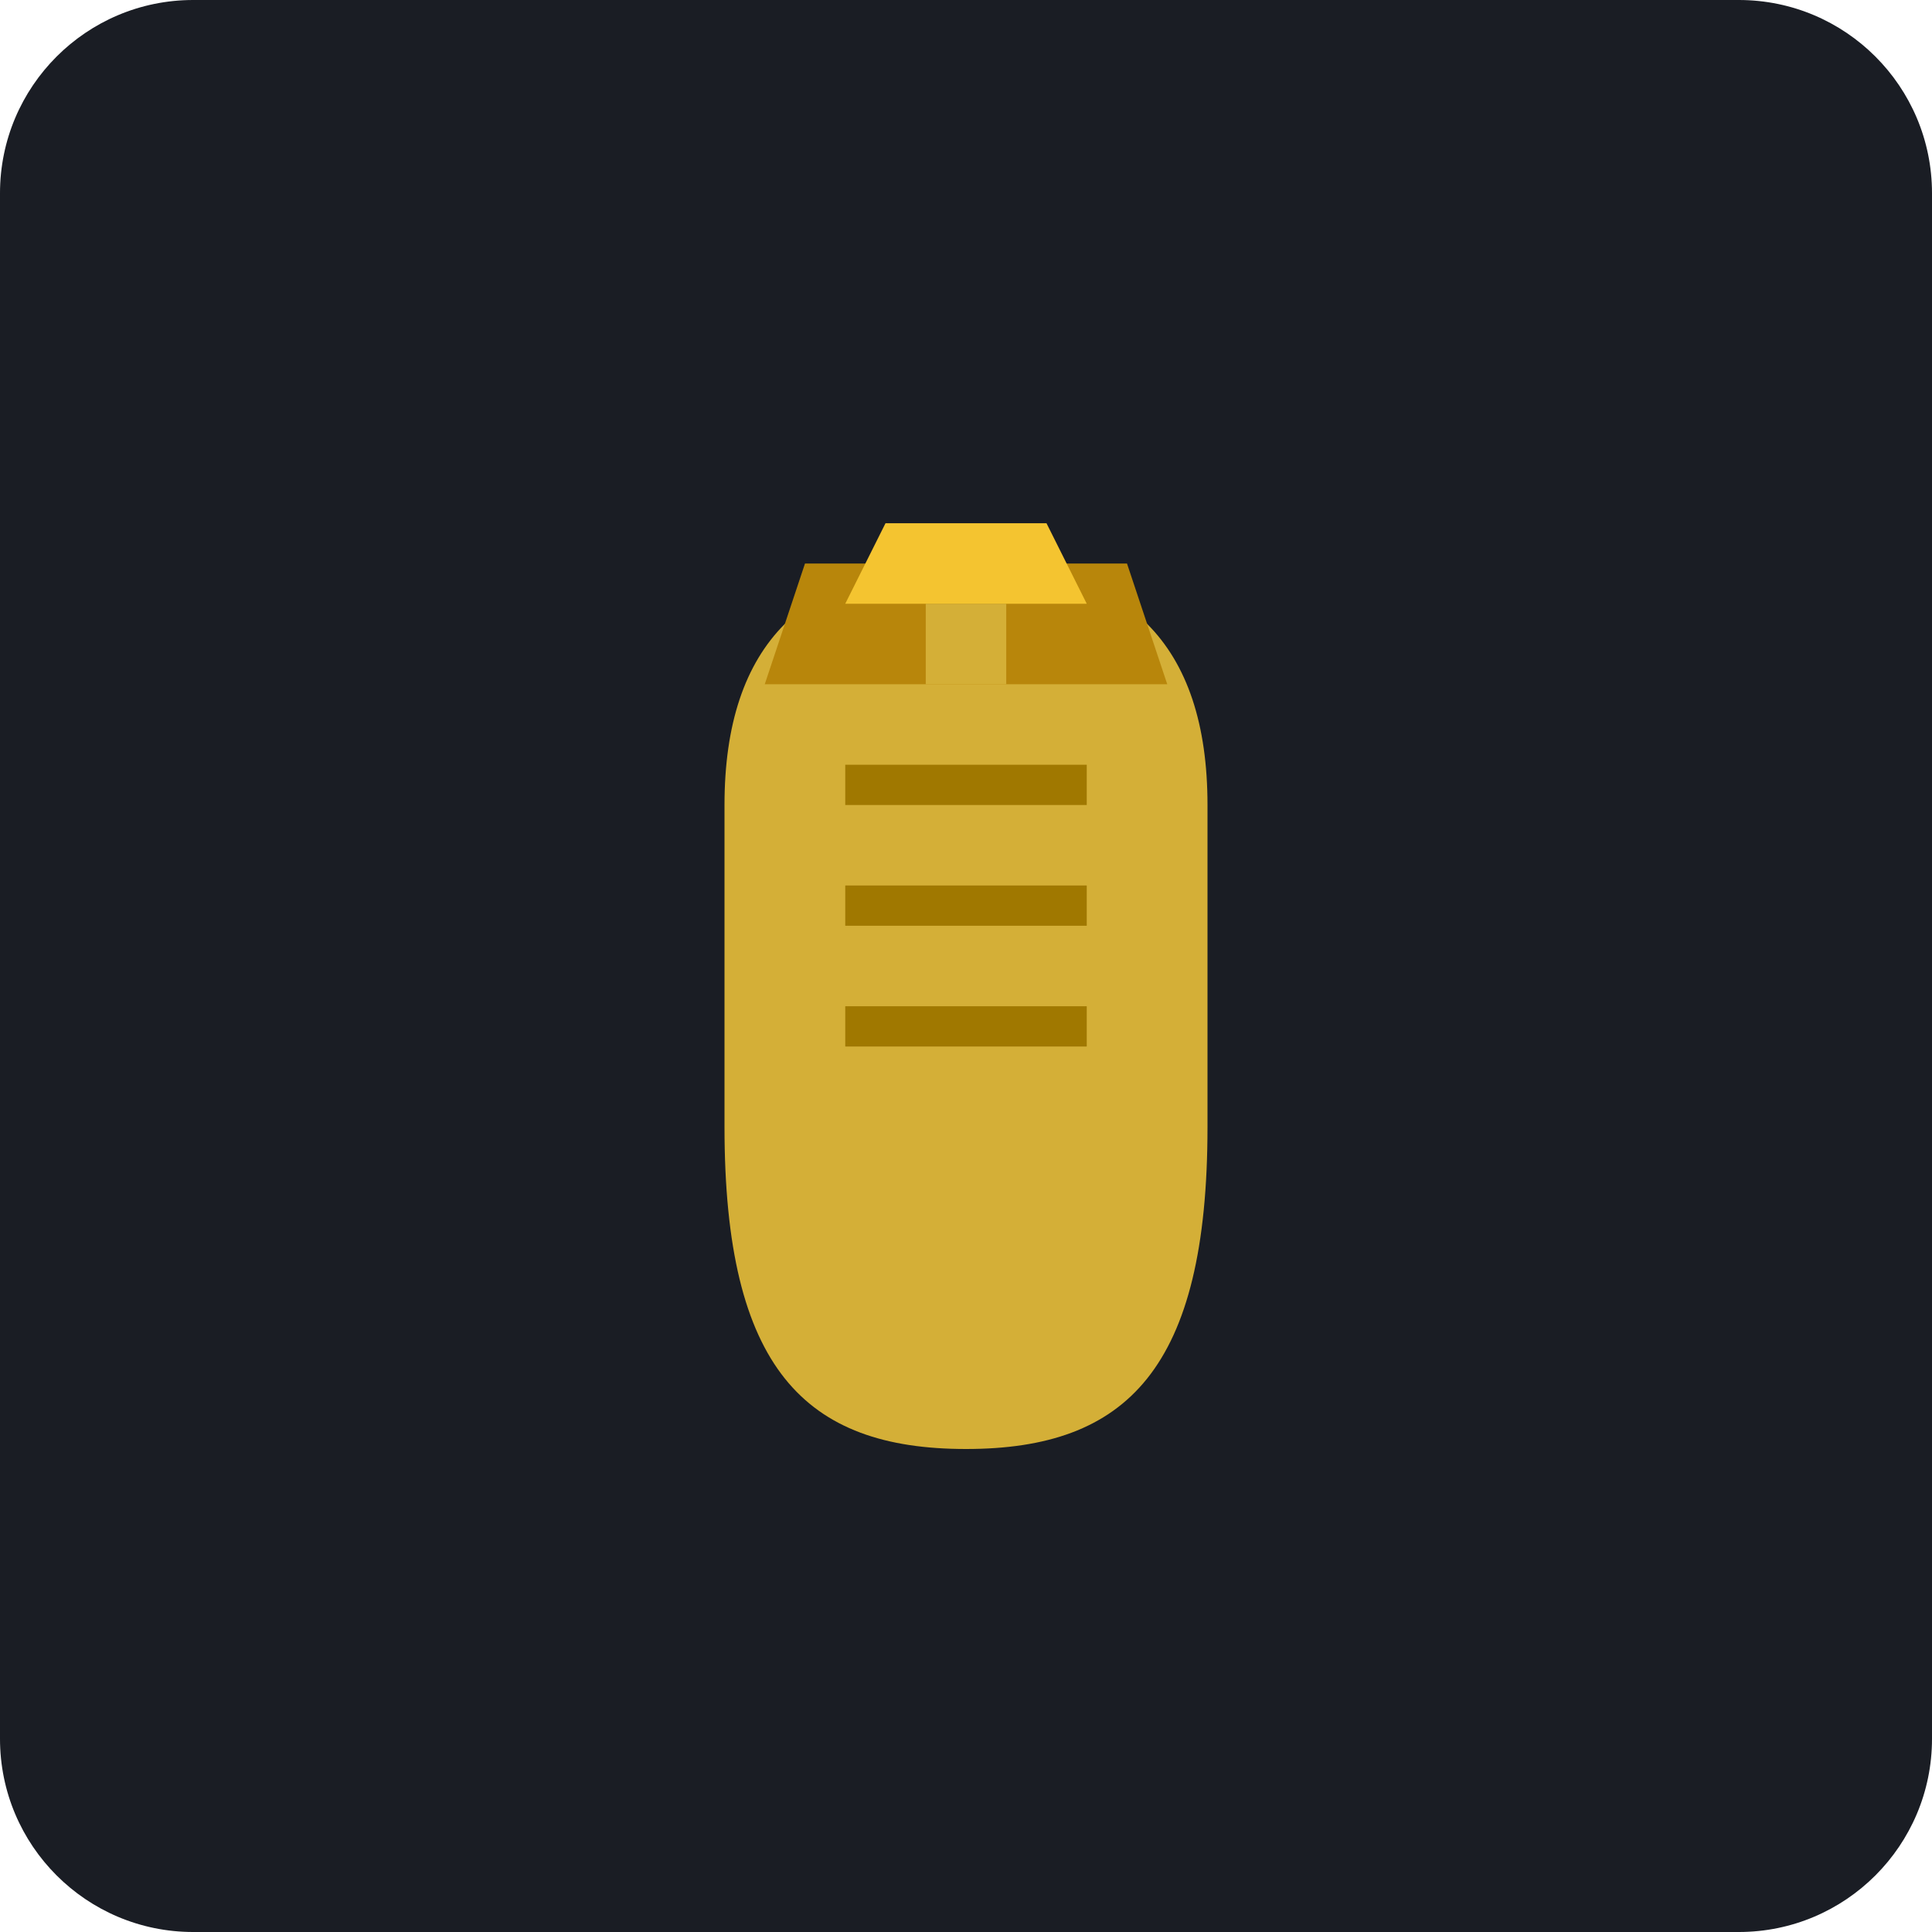
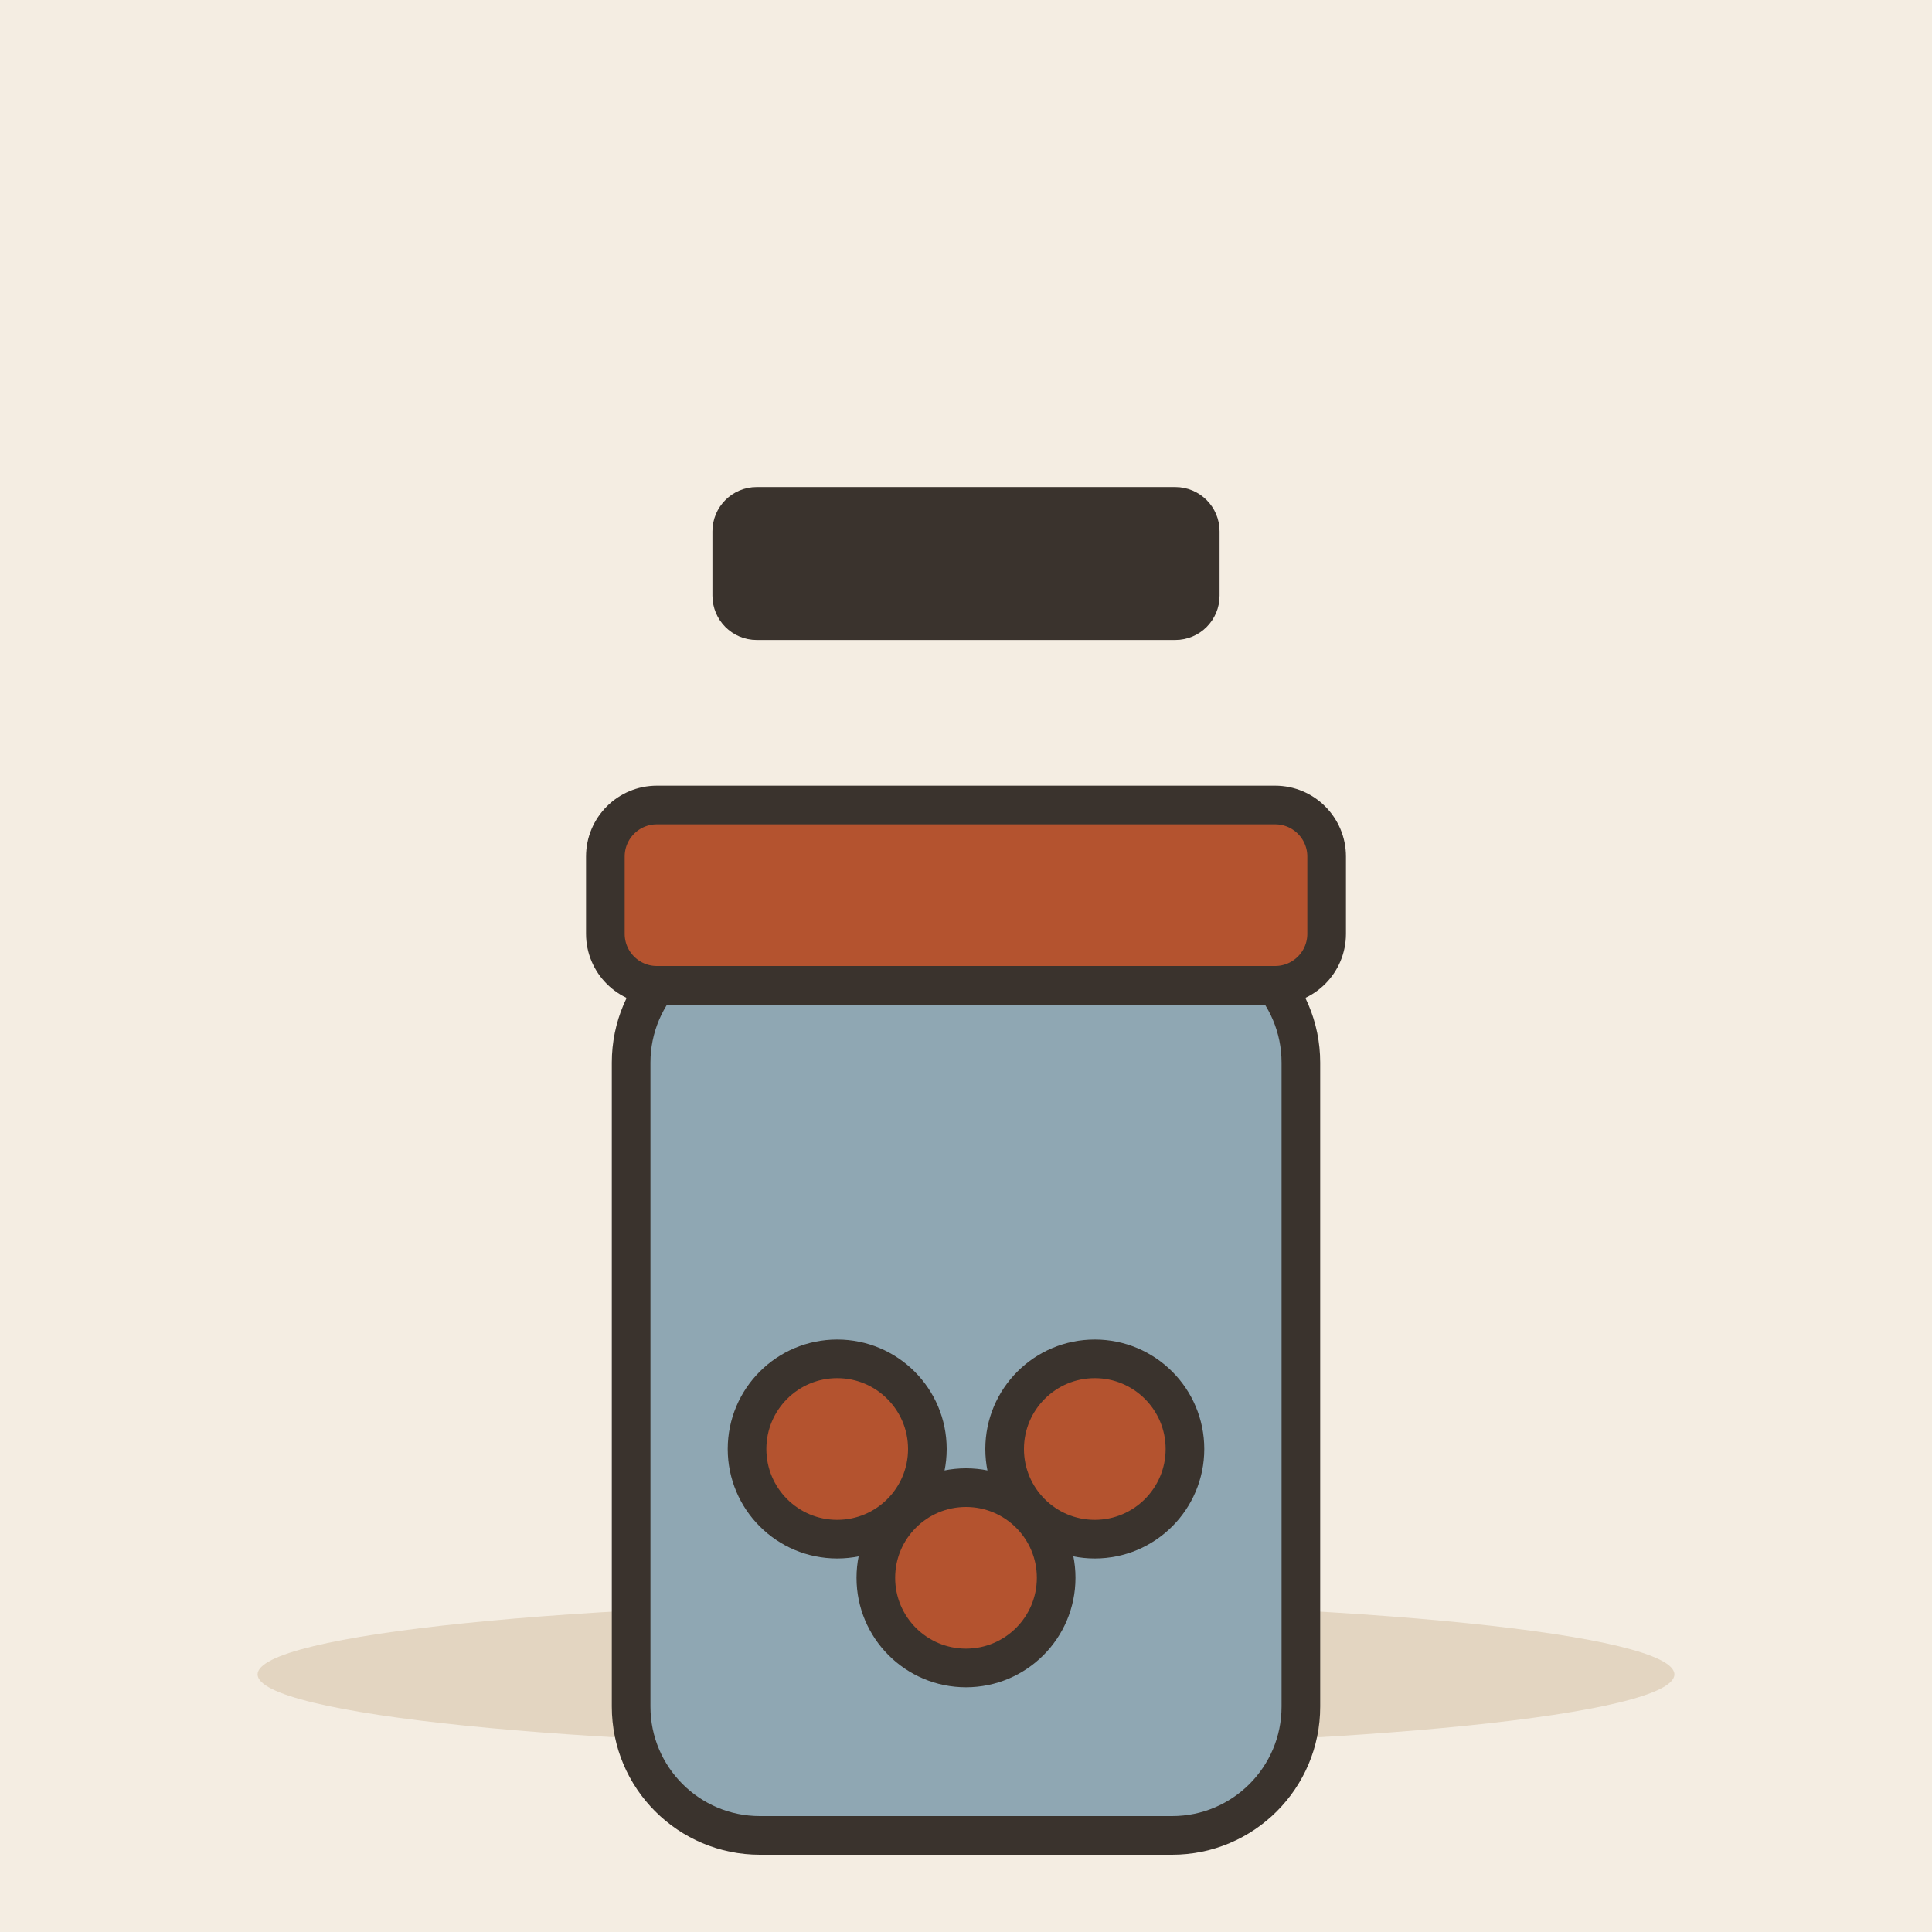
- <svg xmlns="http://www.w3.org/2000/svg" viewBox="0 0 240 240">
-   <rect width="240" height="240" rx="24" fill="#1A1D24" />
-   <g transform="translate(70, 60)">
-     <path d="M50 120 C 30 120, 20 110, 20 80 L 20 40 C 20 20, 30 10, 50 10 L 50 10 C 70 10, 80 20, 80 40 L 80 80 C 80 110, 70 120, 50 120 Z" fill="#D4AF37" />
-     <path d="M30 10 L 70 10 L 75 25 L 25 25 Z" fill="#B8860B" />
-     <path d="M40 5 L 60 5 L 65 15 L 35 15 Z" fill="#F4C430" />
-     <path d="M35 35 L 65 35 L 65 40 L 35 40 Z" fill="#A07800" />
-     <path d="M35 50 L 65 50 L 65 55 L 35 55 Z" fill="#A07800" />
-     <path d="M35 65 L 65 65 L 65 70 L 35 70 Z" fill="#A07800" />
-     <path d="M45 15 L 55 15 L 55 25 L 45 25 Z" fill="#D4AF37" />
+ <svg xmlns="http://www.w3.org/2000/svg" viewBox="0 0 240 240" data-style="editorial">
+   <rect width="240" height="240" fill="#F4EDE2" />
+   <ellipse cx="120" cy="208" rx="88" ry="9" fill="#E3D5C1" />
+   <g transform="translate(120 196) scale(1.6 1.6)">
+     <rect x="-26" y="-50" width="52" height="70" rx="10" fill="#8FA7B3" stroke="#3A332D" stroke-width="3" stroke-linecap="round" stroke-linejoin="round" />
+     <rect x="-28" y="-60" width="56" height="14" rx="4" fill="#B4532F" stroke="#3A332D" stroke-width="3" stroke-linecap="round" stroke-linejoin="round" />
+     <circle cx="-10" cy="-10" r="7" fill="#B4532F" stroke="#3A332D" stroke-width="3" stroke-linecap="round" stroke-linejoin="round" />
+     <circle cx="0" cy="0" r="7" fill="#B4532F" stroke="#3A332D" stroke-width="3" stroke-linecap="round" stroke-linejoin="round" />
+     <circle cx="10" cy="-10" r="7" fill="#B4532F" stroke="#3A332D" stroke-width="3" stroke-linecap="round" stroke-linejoin="round" />
+   </g>
+   <g transform="translate(120 70)">
+     <rect x="-30" y="-8" width="60" height="16" rx="4" fill="#3A332D" stroke="#3A332D" stroke-width="3" stroke-linecap="round" stroke-linejoin="round" />
  </g>
</svg>
